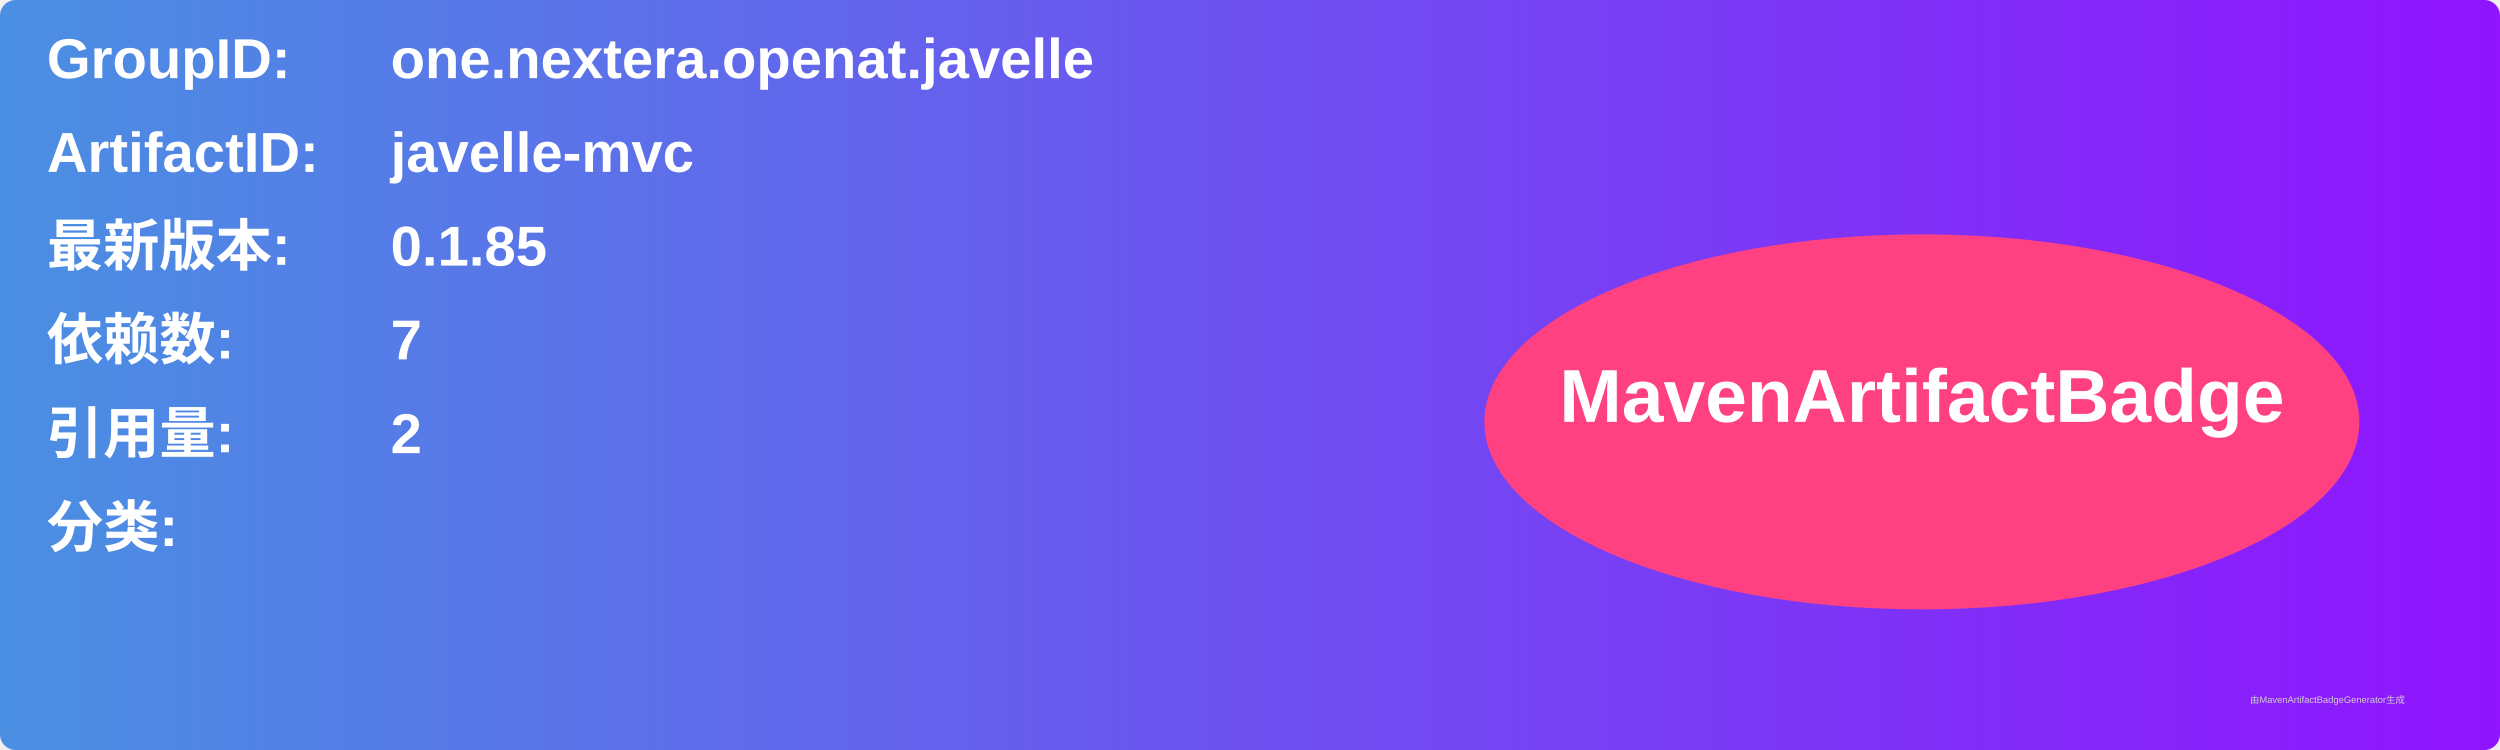
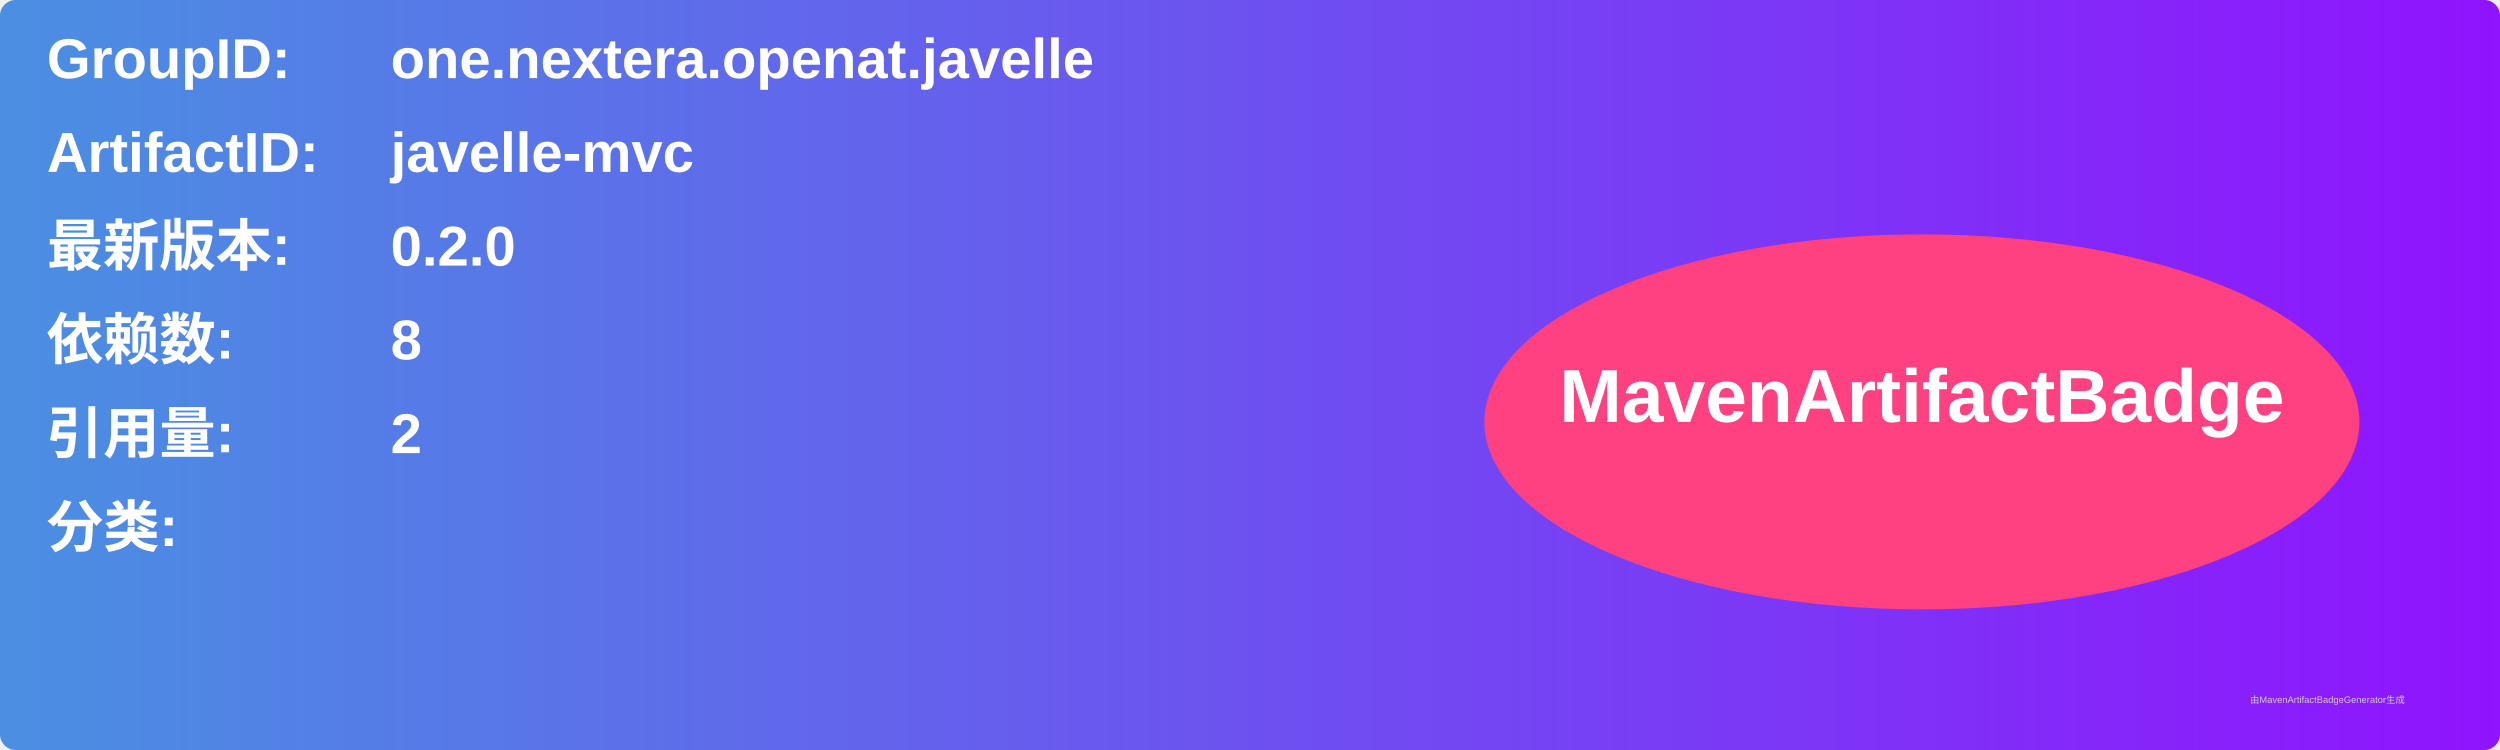
<svg xmlns="http://www.w3.org/2000/svg" width="800" height="240" viewBox="0 0 800 240">
  <linearGradient id="grad" x1="0%" y1="0%" x2="100%" y2="0%">
    <stop offset="0%" stop-color="#4a90e2" />
    <stop offset="100%" stop-color="#9013fe" />
  </linearGradient>
  <rect width="100%" height="100%" rx="5" ry="5" fill="url(#grad)" />
  <g transform="translate(15, 15)">
    <text x="0" y="10" font-family="Arial" font-size="18" fill="white" font-weight="bold" width="260">GroupID:</text>
    <text x="110" y="10" font-family="Arial" font-size="18" fill="white" font-weight="bold" width="460">one.nextera.openat.javelle</text>
    <text x="0" y="40" font-family="Arial" font-size="18" fill="white" font-weight="bold" width="260">ArtifactID:</text>
    <text x="110" y="40" font-family="Arial" font-size="18" fill="white" font-weight="bold" width="460">javelle-mvc</text>
    <text x="0" y="70" font-family="Arial" font-size="18" fill="white" font-weight="bold">最新版本:</text>
    <text x="110" y="70" font-family="Arial" font-size="18" fill="white" font-weight="bold">
-       <tspan font-weight="bold">0.1.85</tspan>
+       <tspan font-weight="bold">0.2.0</tspan>
    </text>
    <text x="0" y="100" font-family="Arial" font-size="18" fill="white" font-weight="bold">依赖数: </text>
    <text x="110" y="100" font-family="Arial" font-size="18" fill="white">
-       <tspan font-weight="bold">7</tspan>
+       <tspan font-weight="bold">8</tspan>
    </text>
    <text x="0" y="130" font-family="Arial" font-size="18" fill="white" font-weight="bold">引用量: </text>
    <text x="110" y="130" font-family="Arial" font-size="18" fill="white">
      <tspan font-weight="bold">2</tspan>
    </text>
    <text x="0" y="160" font-family="Arial" font-size="18" fill="white" font-weight="bold">分类:</text>
    <text x="10" y="190" font-family="Arial" font-size="10" fill="white">
      <tspan font-weight="bold" />
    </text>
    <ellipse cx="600" cy="120" rx="140" ry="60" fill="#ff4081" />
    <text x="600" y="120" text-anchor="middle" font-family="Arial" font-size="24" fill="white" font-weight="bold">MavenArtifactBadge</text>
  </g>
  <text x="720" y="225" font-family="Arial" font-size="3" fill="#d0d0d0">由MavenArtifactBadgeGenerator生成</text>
</svg>
